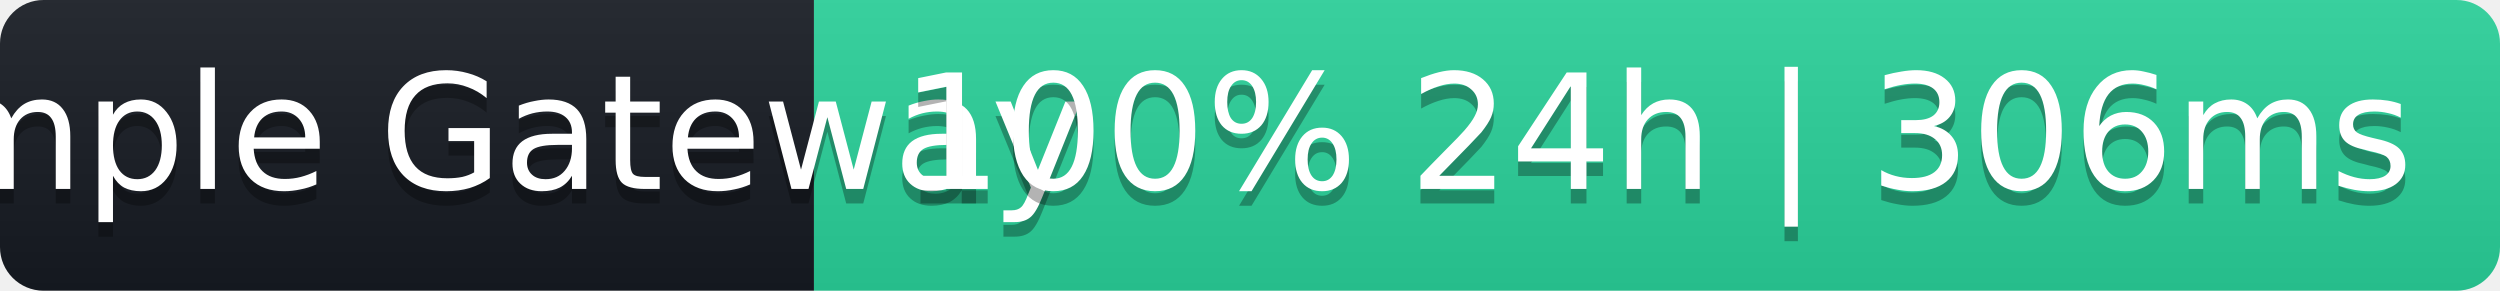
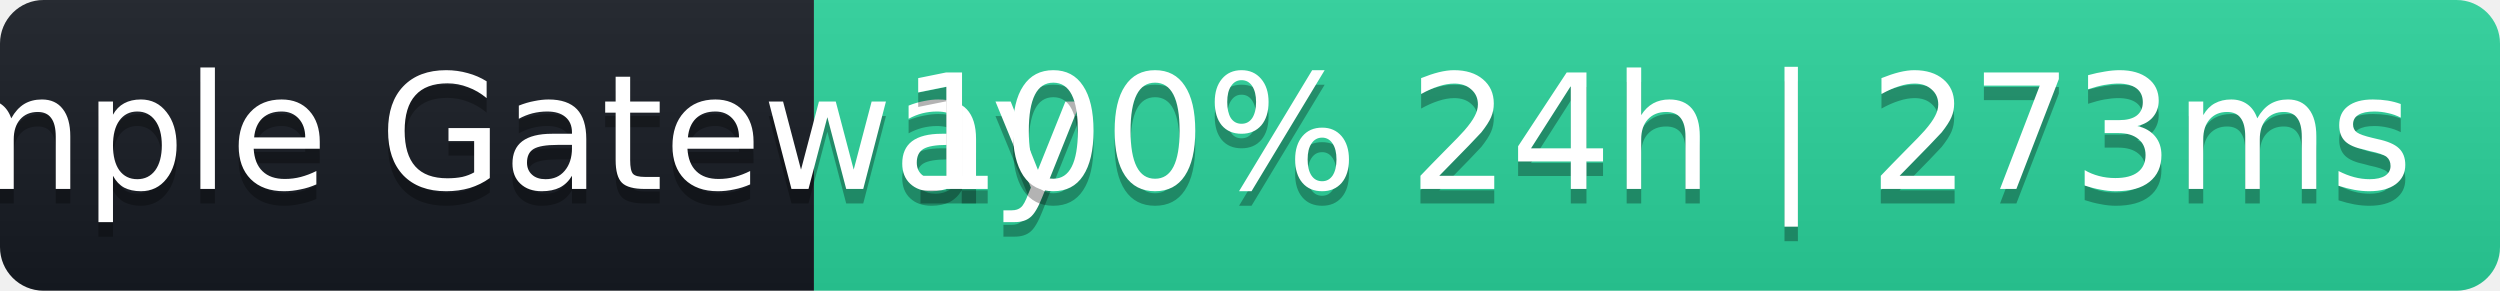
- <svg xmlns="http://www.w3.org/2000/svg" width="172" height="20" role="img" aria-label="Sample Gateway: 100% 24h | 306ms">
+ <svg xmlns="http://www.w3.org/2000/svg" width="172" height="20" role="img" aria-label="Sample Gateway: 100% 24h | 273ms">
  <linearGradient id="s" x2="0" y2="100%">
    <stop offset="0" stop-color="#bbb" stop-opacity=".1" />
    <stop offset="1" stop-opacity=".1" />
  </linearGradient>
  <clipPath id="r">
    <rect width="172" height="20" rx="3" fill="#fff" />
  </clipPath>
  <g clip-path="url(#r)">
    <rect width="56" height="20" fill="#161b22" />
    <rect x="56" width="116" height="20" fill="#2ad39b" />
    <rect width="172" height="20" fill="url(#s)" />
  </g>
  <g fill="#fff" text-anchor="middle" font-family="Verdana,Geneva,DejaVu Sans,sans-serif" font-size="11">
    <text x="28" y="14" fill="#000" fill-opacity=".3">Sample Gateway</text>
    <text x="28" y="13">Sample Gateway</text>
-     <text x="114" y="14" fill="#000" fill-opacity=".3">100% 24h | 306ms</text>
-     <text x="114" y="13">100% 24h | 306ms</text>
+     <text x="114" y="14" fill="#000" fill-opacity=".3">100% 24h | 273ms</text>
+     <text x="114" y="13">100% 24h | 273ms</text>
  </g>
</svg>
